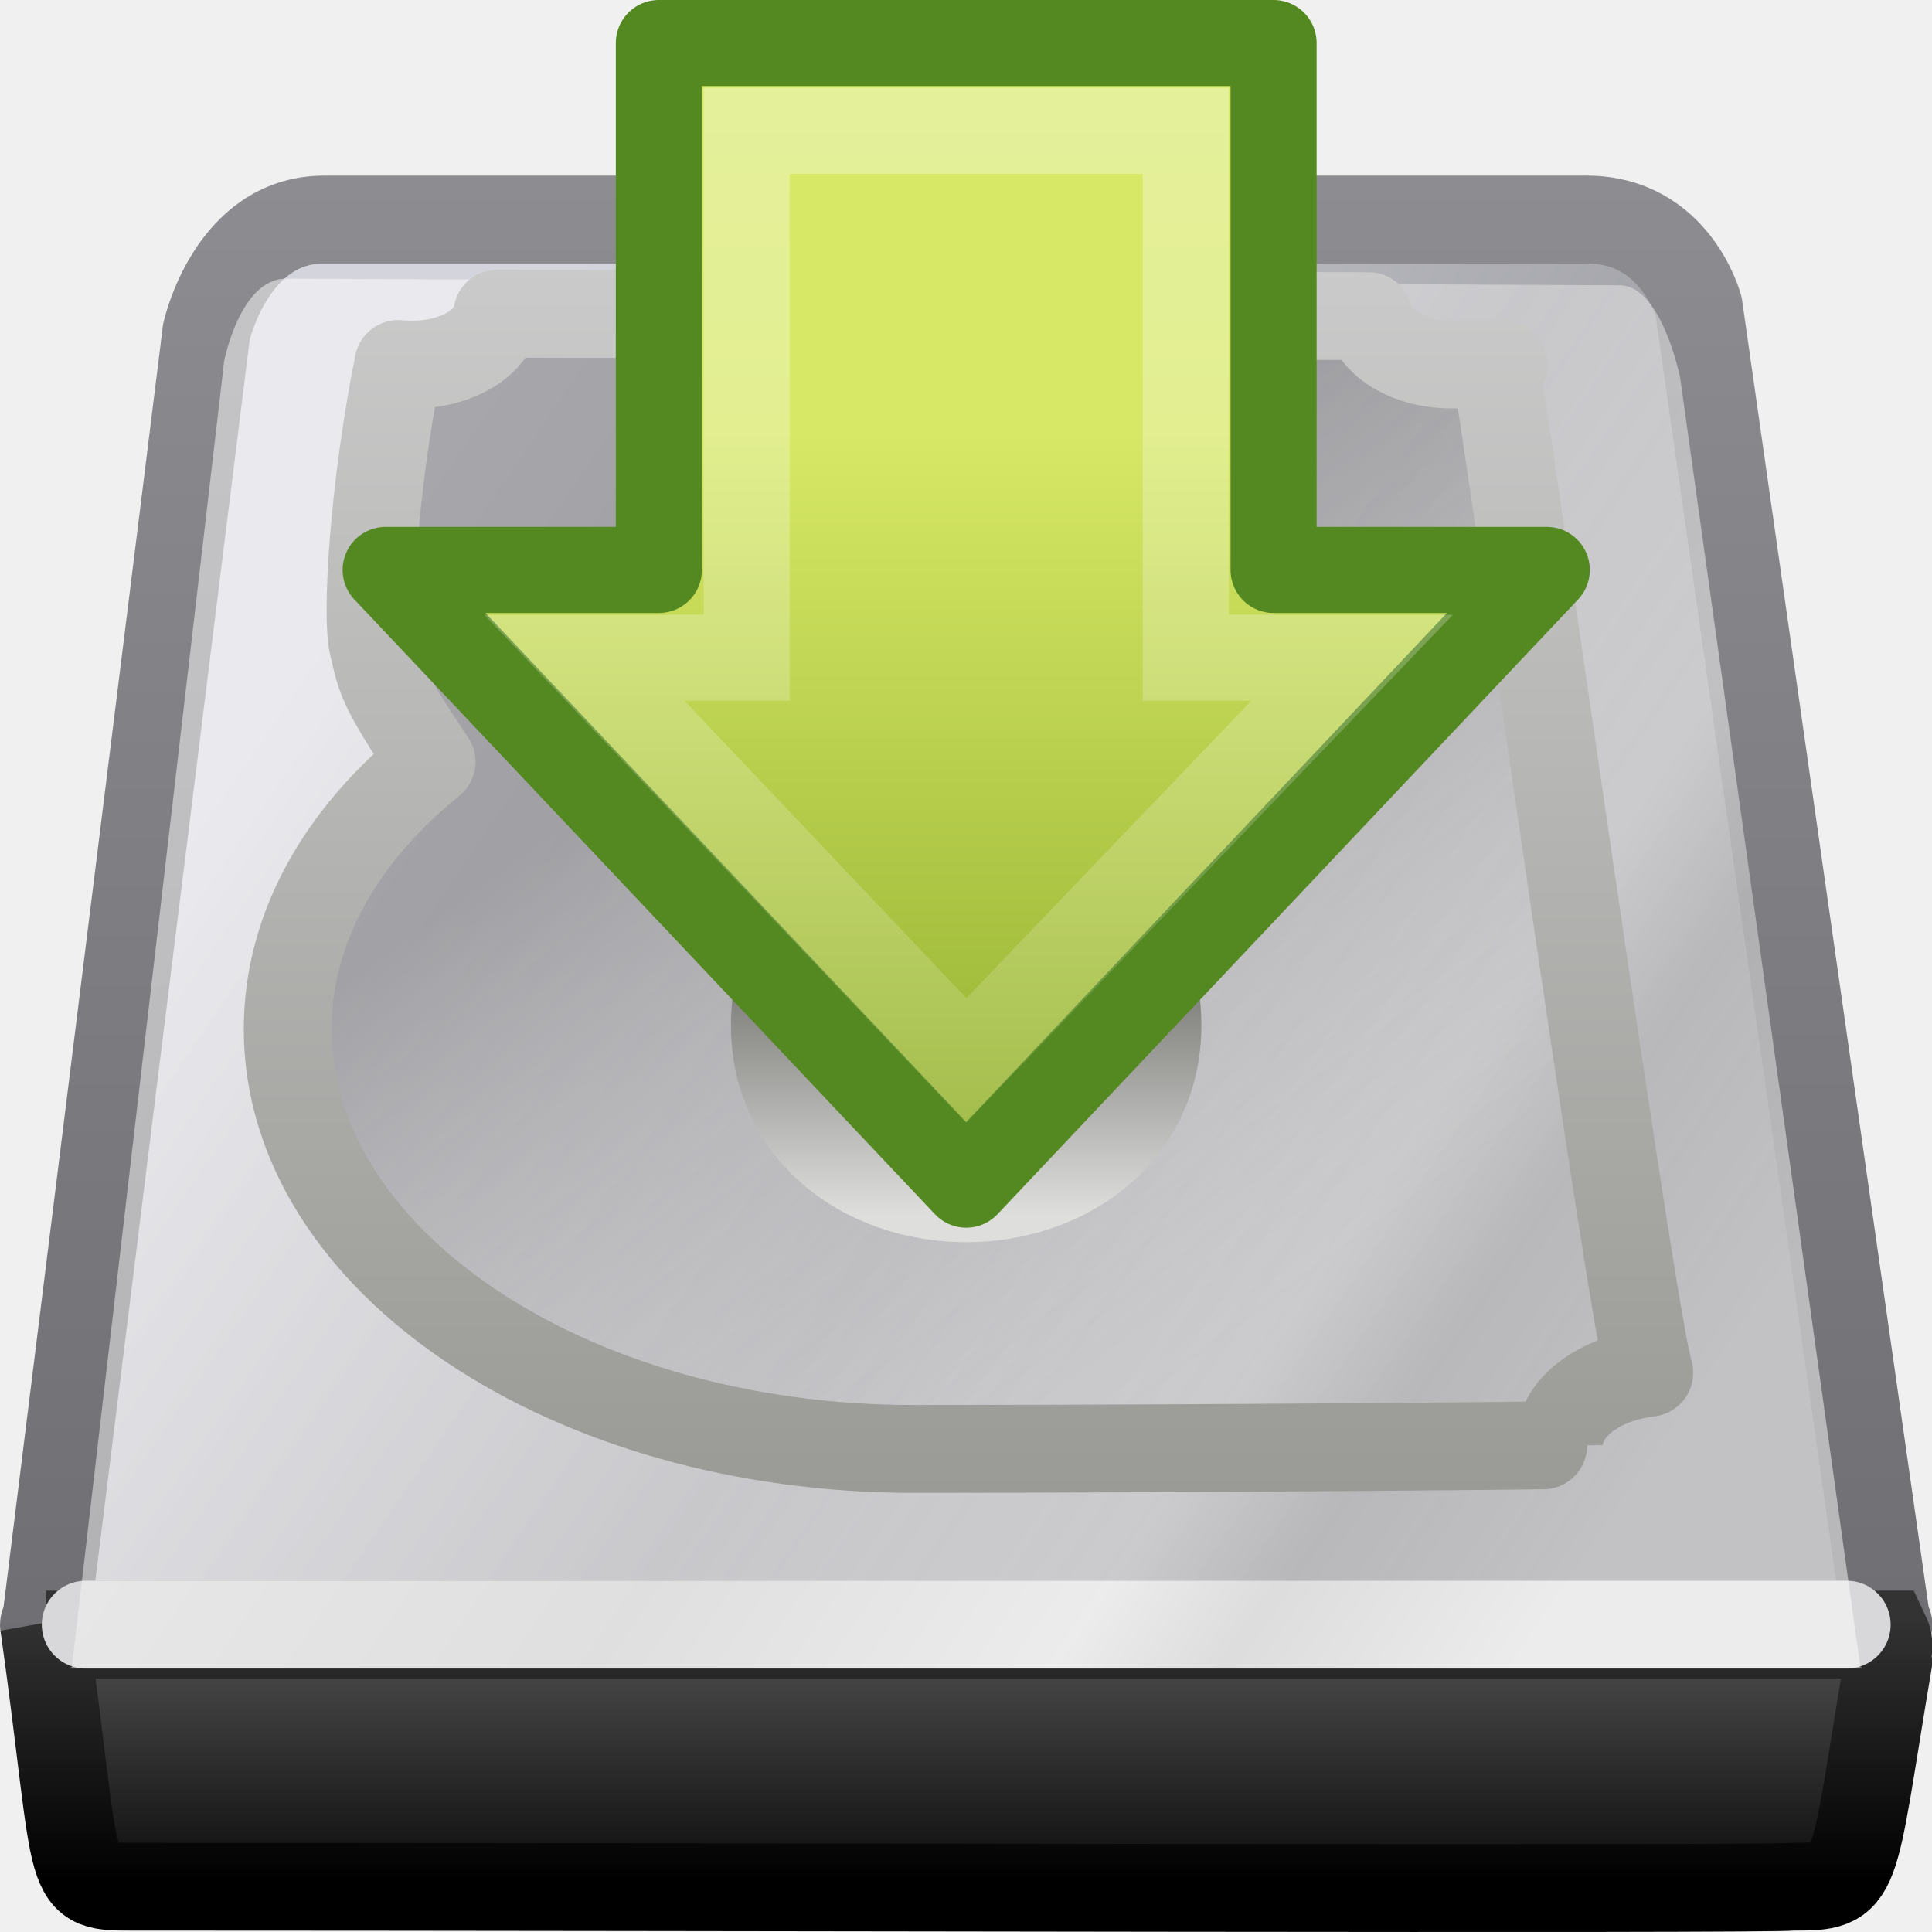
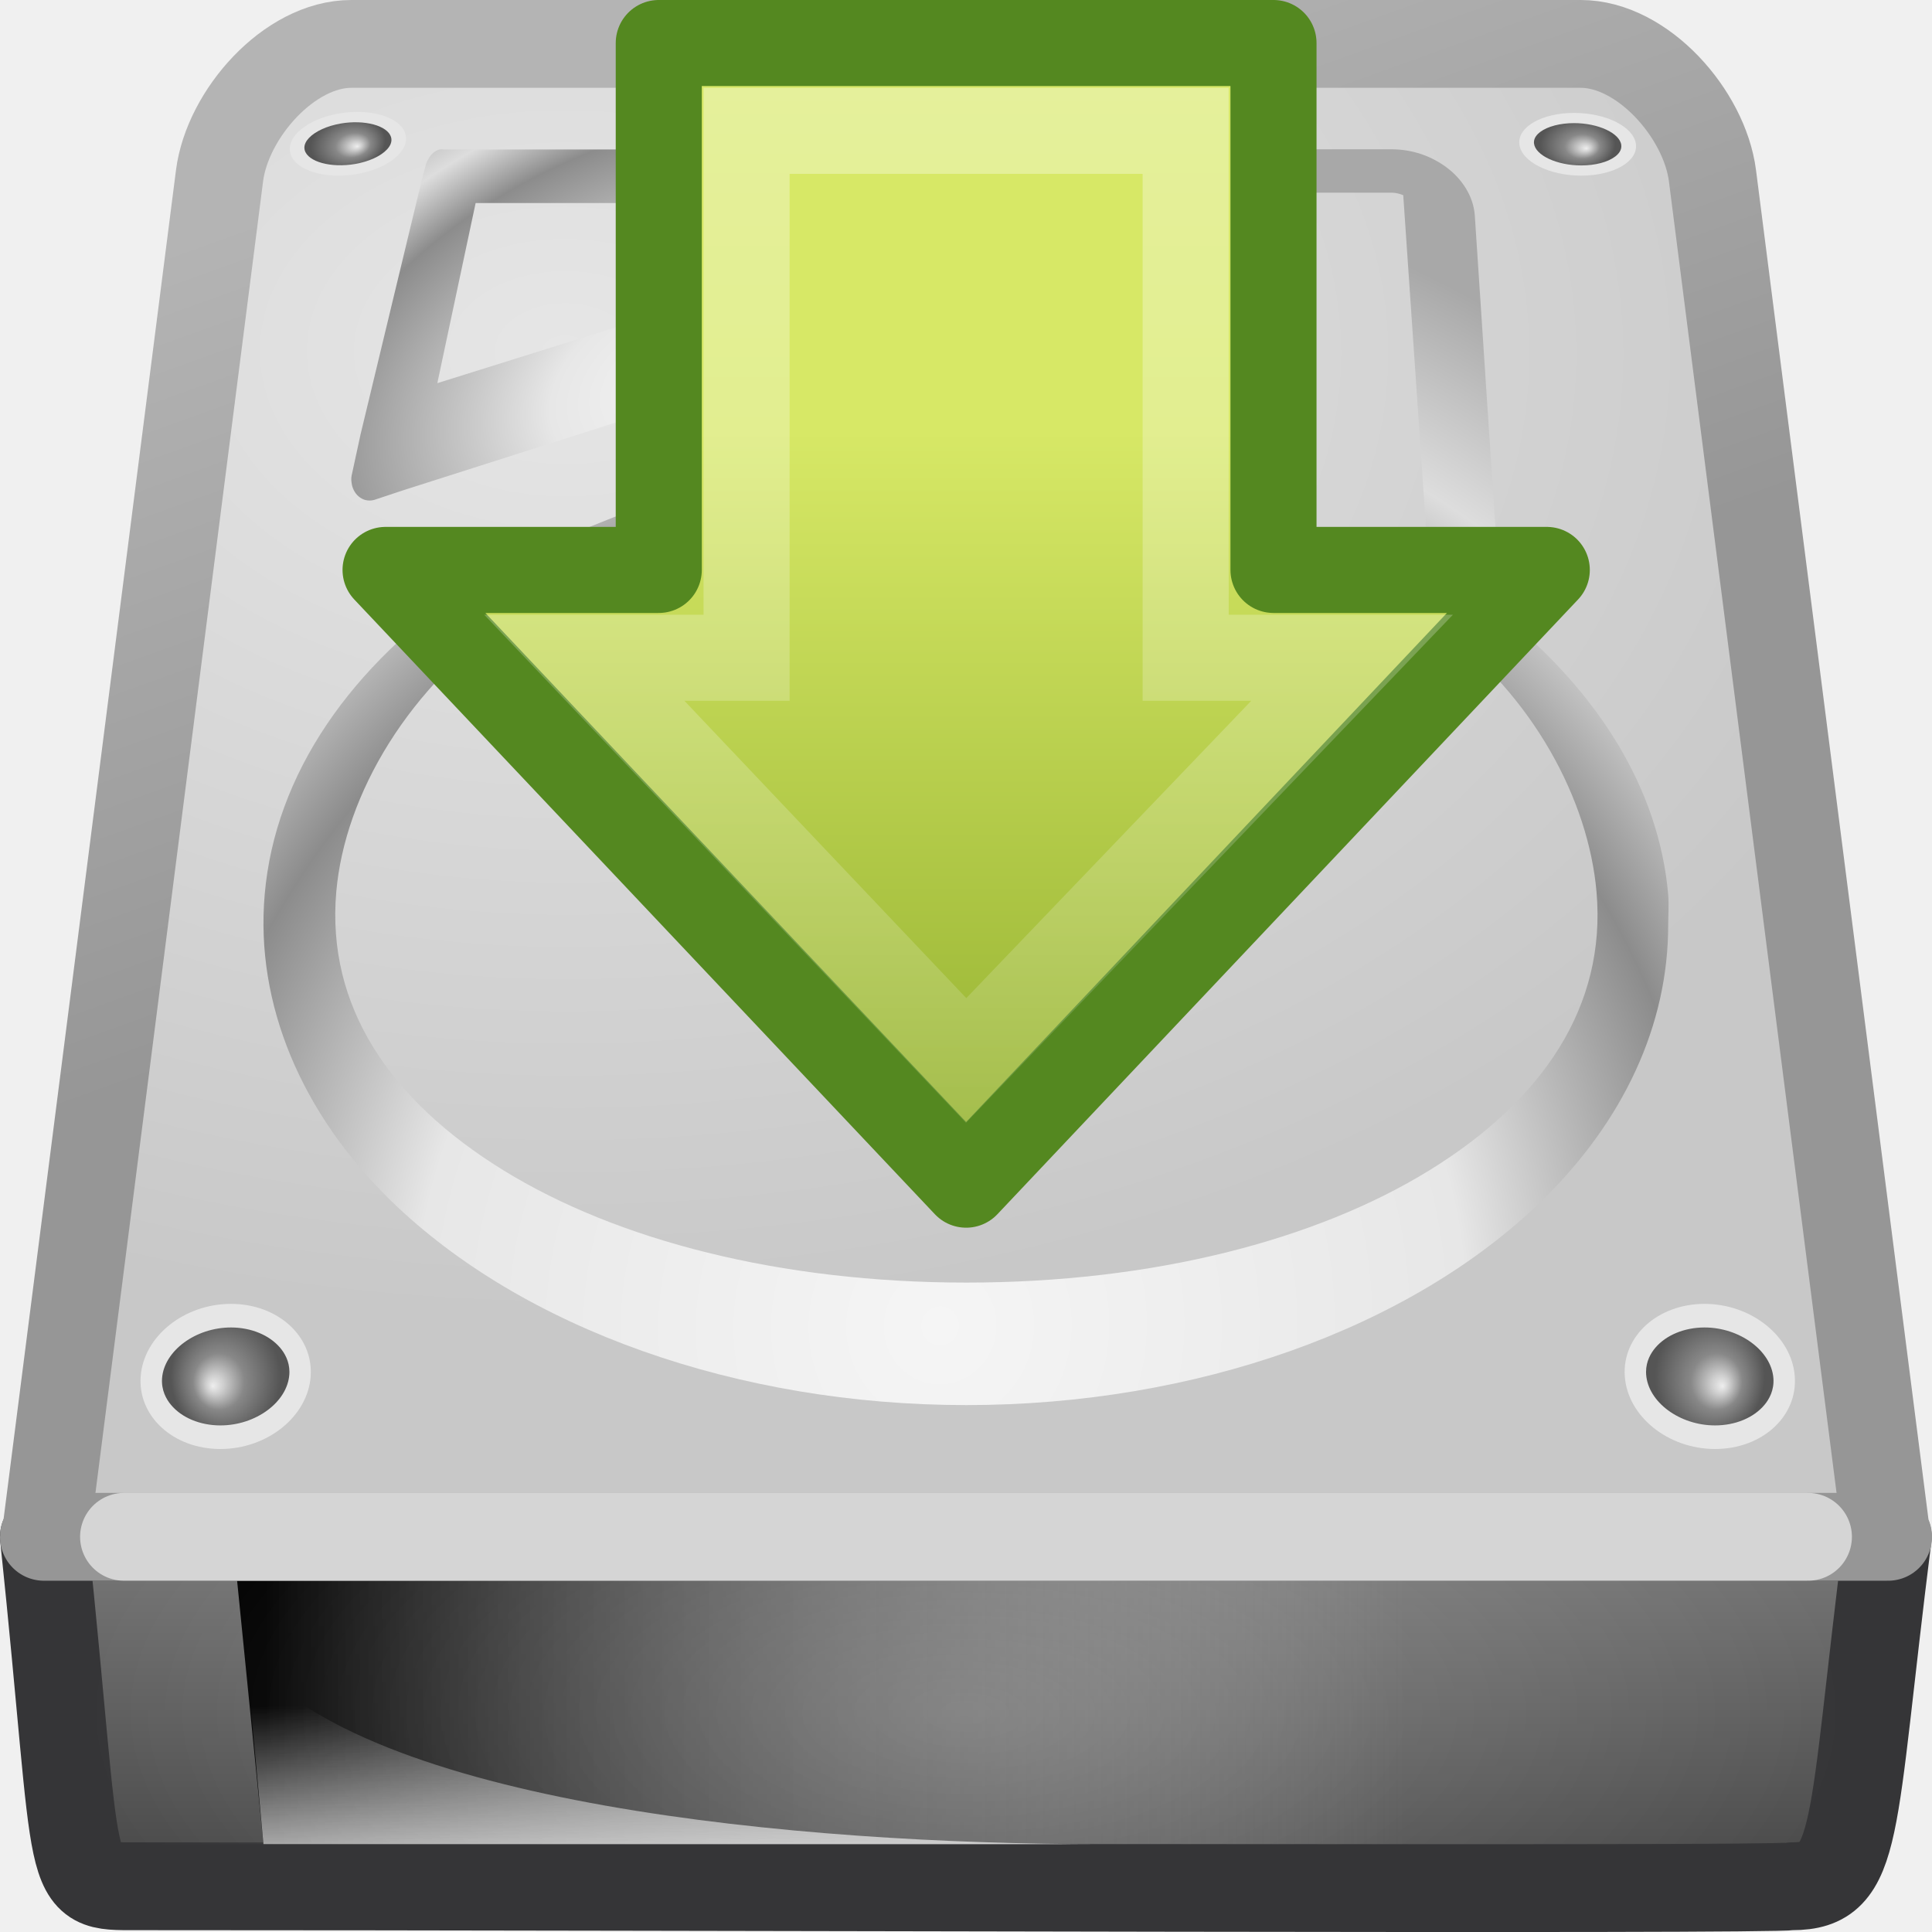
<svg xmlns="http://www.w3.org/2000/svg" xmlns:xlink="http://www.w3.org/1999/xlink" version="1.0" width="22" height="22" id="svg2">
  <defs id="defs4">
-     <linearGradient id="linearGradient5048">
-       <stop id="stop5050" style="stop-color:#000000;stop-opacity:0" offset="0" />
-       <stop id="stop5056" style="stop-color:#000000;stop-opacity:1" offset="0.5" />
-       <stop id="stop5052" style="stop-color:#000000;stop-opacity:0" offset="1" />
-     </linearGradient>
-     <linearGradient x1="302.857" y1="366.648" x2="302.857" y2="609.505" id="linearGradient3743" xlink:href="#linearGradient5048" gradientUnits="userSpaceOnUse" gradientTransform="matrix(0.03448979,0,0,0.0099174,-1.463708,18.9553)" />
-     <radialGradient cx="605.714" cy="486.648" r="117.143" fx="605.714" fy="486.648" id="radialGradient3740" xlink:href="#linearGradient5060" gradientUnits="userSpaceOnUse" gradientTransform="matrix(0.02025734,0,0,0.0099174,7.112295,18.9553)" />
-     <linearGradient id="linearGradient5060">
-       <stop id="stop5062" style="stop-color:#000000;stop-opacity:1" offset="0" />
-       <stop id="stop5064" style="stop-color:#000000;stop-opacity:0" offset="1" />
-     </linearGradient>
-     <radialGradient cx="605.714" cy="486.648" r="117.143" fx="605.714" fy="486.648" id="radialGradient3737" xlink:href="#linearGradient5060" gradientUnits="userSpaceOnUse" gradientTransform="matrix(-0.02025734,0,0,0.0099174,14.89148,18.9553)" />
-     <linearGradient id="linearGradient3448">
-       <stop id="stop3450" style="stop-color:#8c8c91;stop-opacity:1" offset="0" />
-       <stop id="stop3452" style="stop-color:#6e6e73;stop-opacity:1" offset="1" />
-     </linearGradient>
-     <linearGradient x1="10.149" y1="7" x2="10.149" y2="19.823" id="linearGradient3734" xlink:href="#linearGradient3448" gradientUnits="userSpaceOnUse" gradientTransform="matrix(0.9033881,0,0,1.306346,0.1612291,-5.134304)" />
-     <linearGradient id="linearGradient4235">
-       <stop id="stop4237" style="stop-color:#d4d4dc;stop-opacity:1" offset="0" />
-       <stop id="stop4239" style="stop-color:#848489;stop-opacity:1" offset="1" />
-     </linearGradient>
-     <linearGradient x1="-56.131" y1="-142.797" x2="-23.247" y2="-110.295" id="linearGradient3732" xlink:href="#linearGradient4235" gradientUnits="userSpaceOnUse" gradientTransform="matrix(0.3304429,0,0,0.4740741,25.32981,72.42016)" />
-     <linearGradient id="linearGradient3341">
-       <stop id="stop3343" style="stop-color:#333333;stop-opacity:1" offset="0" />
-       <stop id="stop3345" style="stop-color:#000000;stop-opacity:1" offset="1" />
-     </linearGradient>
-     <linearGradient x1="27.567" y1="44.514" x2="27.567" y2="52.98" id="linearGradient3729" xlink:href="#linearGradient3341" gradientUnits="userSpaceOnUse" gradientTransform="matrix(0.3338369,0,0,0.3607527,0.3142115,4.334254)" />
-     <linearGradient id="linearGradient2215">
-       <stop id="stop2223" style="stop-color:#555556;stop-opacity:1" offset="0" />
-       <stop id="stop2219" style="stop-color:#0c0c0d;stop-opacity:1" offset="1" />
-     </linearGradient>
-     <linearGradient x1="53.991" y1="87.896" x2="53.991" y2="104.281" id="linearGradient3727" xlink:href="#linearGradient2215" gradientUnits="userSpaceOnUse" gradientTransform="matrix(0.1739292,0,0,0.1863981,0.1263145,4.00925)" />
-     <linearGradient id="linearGradient2555">
-       <stop id="stop2557" style="stop-color:#ffffff;stop-opacity:1" offset="0" />
-       <stop id="stop2561" style="stop-color:#e6e6e6;stop-opacity:1" offset="0.5" />
-       <stop id="stop2563" style="stop-color:#ffffff;stop-opacity:1" offset="0.75" />
-       <stop id="stop2565" style="stop-color:#e1e1e1;stop-opacity:1" offset="0.842" />
-       <stop id="stop2559" style="stop-color:#ffffff;stop-opacity:1" offset="1" />
-     </linearGradient>
-     <linearGradient x1="-56.131" y1="-142.797" x2="-23.247" y2="-110.295" id="linearGradient3723" xlink:href="#linearGradient2555" gradientUnits="userSpaceOnUse" gradientTransform="matrix(0.3210469,0,0,0.4666866,24.92182,72.11109)" />
-     <linearGradient id="linearGradient3470">
-       <stop id="stop3472" style="stop-color:#9a9a96;stop-opacity:1" offset="0" />
-       <stop id="stop3474" style="stop-color:#cacaca;stop-opacity:1" offset="1" />
-     </linearGradient>
-     <linearGradient x1="11.36" y1="18.501" x2="11.36" y2="7.976" id="linearGradient3720" xlink:href="#linearGradient3470" gradientUnits="userSpaceOnUse" gradientTransform="matrix(0.9033881,0,0,1.325991,-0.2240047,-5.533601)" />
-     <linearGradient id="linearGradient4241">
-       <stop id="stop4243" style="stop-color:#646469;stop-opacity:0.505" offset="0" />
-       <stop id="stop4245" style="stop-color:#aeaeab;stop-opacity:0" offset="1" />
-     </linearGradient>
-     <linearGradient x1="54.726" y1="43.524" x2="75.661" y2="82.089" id="linearGradient3718" xlink:href="#linearGradient4241" gradientUnits="userSpaceOnUse" gradientTransform="matrix(0.1708134,0,0,0.2290751,-0.04886073,-0.6707121)" />
-     <linearGradient id="linearGradient13428">
-       <stop id="stop13430" style="stop-color:#4f4f4c;stop-opacity:0" offset="0" />
-       <stop id="stop2225" style="stop-color:#70706c;stop-opacity:1" offset="0.297" />
-       <stop id="stop13432" style="stop-color:#dededd;stop-opacity:1" offset="1" />
-     </linearGradient>
-     <linearGradient x1="33.056" y1="28.3" x2="33.056" y2="53.48" id="linearGradient3745" xlink:href="#linearGradient13428" gradientUnits="userSpaceOnUse" />
    <linearGradient id="linearGradient4222">
      <stop id="stop4224" style="stop-color:#ffffff;stop-opacity:1" offset="0" />
      <stop id="stop4226" style="stop-color:#ffffff;stop-opacity:0" offset="1" />
    </linearGradient>
    <linearGradient x1="8.527" y1="33.332" x2="57.411" y2="33.332" id="linearGradient3714" xlink:href="#linearGradient4222" gradientUnits="userSpaceOnUse" gradientTransform="matrix(0,0.39055,-0.3872368,0,-30.07989,-6.111326)" />
    <linearGradient id="linearGradient2264">
      <stop id="stop2266" style="stop-color:#d7e866;stop-opacity:1" offset="0" />
      <stop id="stop2268" style="stop-color:#8cab2a;stop-opacity:1" offset="1" />
    </linearGradient>
    <linearGradient x1="28.671" y1="23.891" x2="1.31" y2="23.891" id="linearGradient3712" xlink:href="#linearGradient2264" gradientUnits="userSpaceOnUse" gradientTransform="matrix(0,-0.3367372,-0.3354294,0,-32.28885,11.19523)" />
+     <linearGradient id="linearGradient4071">
+       <stop id="stop4073" style="stop-color:#f5f5f5;stop-opacity:1" offset="0" />
+       <stop id="stop4075" style="stop-color:#e7e7e7;stop-opacity:1" offset="0.271" />
+       <stop id="stop4077" style="stop-color:#8c8c8c;stop-opacity:1" offset="0.693" />
+       <stop id="stop4079" style="stop-color:#dddddd;stop-opacity:1" offset="0.835" />
+       <stop id="stop4081" style="stop-color:#a8a8a8;stop-opacity:1" offset="1" />
+     </linearGradient>
+     <linearGradient id="linearGradient7609-6">
+       <stop id="stop7611-3" style="stop-color:#ffffff;stop-opacity:1" offset="0" />
+       <stop id="stop7677-2" style="stop-color:#e7e7e7;stop-opacity:1" offset="0.47" />
+       <stop id="stop7613-4" style="stop-color:#8c8c8c;stop-opacity:1" offset="0.672" />
+       <stop id="stop7617-3" style="stop-color:#dddddd;stop-opacity:1" offset="0.835" />
+       <stop id="stop7615-6" style="stop-color:#a8a8a8;stop-opacity:1" offset="1" />
+     </linearGradient>
+     <linearGradient id="linearGradient4236-0">
+       <stop id="stop4238-4" style="stop-color:#eeeeee;stop-opacity:1" offset="0" />
+       <stop id="stop4240-3" style="stop-color:#eeeeee;stop-opacity:0" offset="1" />
+     </linearGradient>
+     <linearGradient id="linearGradient6309">
+       <stop id="stop6311" style="stop-color:#000000;stop-opacity:1" offset="0" />
+       <stop id="stop6313" style="stop-color:#bbbbbb;stop-opacity:0" offset="1" />
+     </linearGradient>
+     <radialGradient cx="113.065" cy="97.588" r="2.563" fx="113.667" fy="98" id="radialGradient4241" gradientUnits="userSpaceOnUse">
+       <stop id="stop4243" style="stop-color:#eeeeee;stop-opacity:1" offset="0" />
+       <stop id="stop4245" style="stop-color:#cecece;stop-opacity:1" offset="0.16" />
+       <stop id="stop4247" style="stop-color:#888888;stop-opacity:1" offset="0.468" />
+       <stop id="stop4249" style="stop-color:#555555;stop-opacity:1" offset="1" />
+     </radialGradient>
+     <linearGradient id="linearGradient4035">
+       <stop id="stop4037" style="stop-color:#f5f5f5;stop-opacity:1" offset="0" />
+       <stop id="stop4039" style="stop-color:#e7e7e7;stop-opacity:1" offset="0.47" />
+       <stop id="stop4041" style="stop-color:#8c8c8c;stop-opacity:1" offset="0.693" />
+       <stop id="stop4043" style="stop-color:#dddddd;stop-opacity:1" offset="0.835" />
+       <stop id="stop4045" style="stop-color:#a8a8a8;stop-opacity:1" offset="1" />
+     </linearGradient>
+     <linearGradient id="linearGradient2215-9">
+       <stop id="stop2223-6" style="stop-color:#7a7a7a;stop-opacity:1" offset="0" />
+       <stop id="stop2219-1" style="stop-color:#474747;stop-opacity:1" offset="1" />
+     </linearGradient>
+     <linearGradient id="linearGradient7056-0">
+       <stop id="stop7064-4" style="stop-color:#e6e6e6;stop-opacity:1" offset="0" />
+       <stop id="stop7060-2" style="stop-color:#c8c8c8;stop-opacity:1" offset="1" />
+     </linearGradient>
+     <linearGradient id="linearGradient3484-2">
+       <stop id="stop3486-2" style="stop-color:#969696;stop-opacity:1" offset="0" />
+       <stop id="stop3488-0" style="stop-color:#b4b4b4;stop-opacity:1" offset="1" />
+     </linearGradient>
+     <linearGradient id="linearGradient6310-8">
+       <stop id="stop6312-6" style="stop-color:#ffffff;stop-opacity:1" offset="0" />
+       <stop id="stop6314-6" style="stop-color:#ffffff;stop-opacity:0" offset="1" />
+     </linearGradient>
+     <linearGradient x1="12" y1="13.499" x2="10.478" y2="7.015" id="linearGradient3206" xlink:href="#linearGradient3484-2" gradientUnits="userSpaceOnUse" gradientTransform="matrix(0.9032258,0,0,1.387993,0.1612901,-9.736446)" />
+     <linearGradient x1="53.991" y1="87.896" x2="53.991" y2="104.281" id="linearGradient3209" xlink:href="#linearGradient2215-9" gradientUnits="userSpaceOnUse" gradientTransform="matrix(0.173898,0,0,0.2485308,0.1263817,-4.487662)" />
+     <radialGradient cx="127.317" cy="143.828" r="78.728" fx="127.317" fy="143.828" id="radialGradient3222" xlink:href="#linearGradient4071" gradientUnits="userSpaceOnUse" gradientTransform="matrix(8.223951e-2,-2.073338e-2,6.75353e-3,5.296561e-2,-3.413391,-0.6587108)" />
+     <radialGradient cx="142.622" cy="191.854" r="78.728" fx="142.622" fy="191.854" id="radialGradient3225" xlink:href="#linearGradient7609-6" gradientUnits="userSpaceOnUse" gradientTransform="matrix(9.247617e-2,0,0,-8.716212e-2,-2.555584,23.36557)" />
+     <radialGradient cx="141.747" cy="206.426" r="78.728" fx="141.747" fy="206.426" id="radialGradient3228" xlink:href="#linearGradient4035" gradientUnits="userSpaceOnUse" gradientTransform="matrix(0.1619016,-2.92067e-3,1.19824e-3,0.1680498,-12.48995,-19.17889)" />
+     <radialGradient cx="24" cy="42" r="21" fx="24" fy="42" id="radialGradient3237" xlink:href="#linearGradient6310-8" gradientUnits="userSpaceOnUse" gradientTransform="matrix(0.4761904,0,1.3244105e-8,0.2142857,-0.4285706,10.5)" />
+     <radialGradient cx="113.065" cy="97.588" r="2.563" fx="113.667" fy="98" id="radialGradient3263" xlink:href="#radialGradient4241" gradientUnits="userSpaceOnUse" gradientTransform="matrix(2.495652,0,0,2.495652,-223.9757,-53.22609)" />
+     <radialGradient cx="113.065" cy="97.588" r="2.563" fx="113.667" fy="98" id="radialGradient3265" xlink:href="#radialGradient4241" gradientUnits="userSpaceOnUse" gradientTransform="matrix(2.495652,0,0,2.495652,-223.9757,-53.22609)" />
+     <radialGradient cx="113.065" cy="97.588" r="2.563" fx="113.667" fy="98" id="radialGradient3267" xlink:href="#radialGradient4241" gradientUnits="userSpaceOnUse" gradientTransform="matrix(2.495652,0,0,2.495652,-223.9757,-53.22609)" />
+     <radialGradient cx="113.065" cy="97.588" r="2.563" fx="113.667" fy="98" id="radialGradient3269" xlink:href="#radialGradient4241" gradientUnits="userSpaceOnUse" gradientTransform="matrix(2.495652,0,0,2.495652,-223.9757,-53.22609)" />
+     <linearGradient x1="12.277" y1="37.206" x2="12.222" y2="33.759" id="linearGradient4064" xlink:href="#linearGradient4236-0" gradientUnits="userSpaceOnUse" gradientTransform="matrix(0.7375886,0,0,0.5393258,-2.795967,1.18696)" />
+     <linearGradient x1="7.062" y1="35.281" x2="24.688" y2="35.281" id="linearGradient4067" xlink:href="#linearGradient6309" gradientUnits="userSpaceOnUse" gradientTransform="matrix(0.7375886,0,0,0.5393258,-2.209221,0.4719105)" />
+     <radialGradient cx="6.448" cy="2.889" r="11" fx="6.448" fy="2.889" id="radialGradient4069" xlink:href="#linearGradient7056-0" gradientUnits="userSpaceOnUse" gradientTransform="matrix(1.45894,5.24567e-3,-3.59552e-3,1,-2.948861,1.077289)" />
  </defs>
-   <g transform="translate(0,-2)" id="layer1">
-     <path d="M 2.349,5.788 0.521,20.485 c -0.014,0 -0.021,0.004 -0.021,0.015 l 21.004,0 c 0,-0.011 -0.007,-0.015 -0.021,-0.015 L 19.343,5.491 c 0,0 -0.263,-0.991 -1.274,-0.991 -0.964,0 -13.363,0 -14.379,0 -1.062,0 -1.342,1.288 -1.342,1.288 z" id="rect2990" style="fill:url(#linearGradient3732);fill-opacity:1;fill-rule:nonzero;stroke:url(#linearGradient3734);stroke-width:1;stroke-linecap:round;stroke-linejoin:round;stroke-miterlimit:4;stroke-opacity:1;stroke-dasharray:none;stroke-dashoffset:0;marker:none;visibility:visible;display:inline;overflow:visible;enable-background:accumulate" />
-     <path d="m 0.525,20.613 c 6.984,0 13.967,0 20.951,0 0.056,0.118 0.009,0.171 0.025,0.313 -0.426,2.535 -0.317,2.558 -1.088,2.558 -0.302,0.036 -12.18,0 -18.862,0 -0.838,0 -0.626,0.049 -1.05,-2.984 l 0.025,0.113 z" id="rect2992" style="fill:url(#linearGradient3727);fill-opacity:1;fill-rule:nonzero;stroke:url(#linearGradient3729);stroke-width:1;stroke-linecap:butt;stroke-linejoin:miter;stroke-miterlimit:4;stroke-opacity:1;stroke-dasharray:none;stroke-dashoffset:0;marker:none;visibility:visible;display:inline;overflow:visible;enable-background:accumulate" />
-     <path d="m 0.976,20.5 20.053,0" id="path2215" style="fill:#e5e5e9;fill-opacity:1;fill-rule:evenodd;stroke:#d8d8db;stroke-width:1;stroke-linecap:round;stroke-linejoin:round;stroke-miterlimit:4;stroke-opacity:1;stroke-dasharray:none;display:inline" />
-     <path d="M 2.552,6.118 0.818,20.985 c -0.013,0 -0.02,0.004 -0.02,0.015 l 20.407,0 c 0,-0.011 -0.007,-0.015 -0.02,-0.015 L 19.132,6.301 c 0,0 -0.21,-1.052 -0.687,-1.052 -0.48,0 -14.691,-0.076 -15.187,-0.076 -0.526,0 -0.707,0.945 -0.707,0.945 z" id="path5354" style="opacity:0.5;fill:url(#linearGradient3723);fill-opacity:1;fill-rule:nonzero;stroke:none;stroke-width:1;marker:none;visibility:visible;display:inline;overflow:visible;enable-background:accumulate" />
-     <path d="M 5.662,5.572 C 5.618,5.898 5.205,6.151 4.707,6.151 c -0.059,0 -0.115,-3.643e-4 -0.171,-0.007 -0.287,1.436 -0.367,2.878 -0.288,3.207 0.09,0.373 0.079,0.453 0.667,1.324 -1.023,0.826 -1.639,1.885 -1.639,3.042 0,2.638 3.193,4.782 7.126,4.782 3.371,0 7.349,-0.039 7.349,-0.044 0,-0.413 0.444,-0.755 1.03,-0.823 -0.216,-0.702 -1.634,-10.897 -1.757,-11.488 0.381,0 -0.437,0.007 -0.494,0.007 -0.484,-4.4e-6 -0.881,-0.238 -0.945,-0.551 L 5.662,5.572 z" id="path12457" style="fill:url(#linearGradient3718);fill-opacity:1;fill-rule:nonzero;stroke:url(#linearGradient3720);stroke-width:1;stroke-linecap:round;stroke-linejoin:round;stroke-miterlimit:4;stroke-opacity:1;stroke-dasharray:none;stroke-dashoffset:0;marker:none;visibility:visible;display:inline;overflow:visible;enable-background:accumulate" />
-     <path d="m 56.715,40.626 a 21.721,10.86 0 1 1 -43.441,0 21.721,10.86 0 1 1 43.441,0 z" transform="matrix(0.1051081,0,0,0.168173,7.32369,6.841439)" id="path13436" style="fill:#acacb2;fill-opacity:1;fill-rule:nonzero;stroke:url(#linearGradient3745);stroke-width:7.521;stroke-linecap:round;stroke-linejoin:round;stroke-miterlimit:4;stroke-opacity:1;stroke-dasharray:none;stroke-dashoffset:0;marker:none;visibility:visible;display:inline;overflow:visible;enable-background:accumulate" />
-     <g transform="translate(51.30447,5.366945)" id="g3708">
-       <path d="m -33.691,3.123 -6.611,7 -6.611,-7 3.111,0 0,-6 7,0 0,6 3.111,0 z" id="path4348" style="fill:url(#linearGradient3712);fill-opacity:1;fill-rule:nonzero;stroke:#548820;stroke-width:0.98;stroke-linecap:round;stroke-linejoin:round;stroke-miterlimit:4;stroke-opacity:1;stroke-dasharray:none;stroke-dashoffset:0;marker:none;visibility:visible;display:inline;overflow:visible" />
-       <path d="m -35.908,4.123 -4.394,4.586 -4.348,-4.586 1.848,0 0,-6 5,0 0,6 1.894,0 z" id="path4360" style="opacity:0.354;fill:none;stroke:url(#linearGradient3714);stroke-width:0.98;stroke-linecap:butt;stroke-linejoin:miter;stroke-miterlimit:4;stroke-opacity:1;stroke-dasharray:none;stroke-dashoffset:0;marker:none;visibility:visible;display:inline;overflow:visible" />
-     </g>
+   <path d="M 21.496,17.5 C 21.07,20.88 21.179,21.479 20.408,21.479 C 20.106,21.527 8.23,21.479 1.55,21.479 C 0.712,21.479 0.924,21.544 0.5,17.5 L 21.496,17.5 z" id="rect2992" style="fill:url(#linearGradient3209);fill-opacity:1;fill-rule:nonzero;stroke:#353537;stroke-width:1;stroke-linecap:butt;stroke-linejoin:round;marker:none;stroke-miterlimit:4;stroke-dasharray:none;stroke-dashoffset:0;stroke-opacity:1;visibility:visible;display:inline;overflow:visible;enable-background:accumulate" />
+   <path d="M 2.7,18 L 16,18 L 16,21 L 3,21 L 2.7,18 L 2.7,18 z" id="rect9146" style="fill:url(#linearGradient4067);fill-opacity:1;fill-rule:evenodd;stroke:none;stroke-width:2.409;marker:none;visibility:visible;display:inline;overflow:visible" />
+   <path d="M 3,21 C 3,21 2.8,18.837 2.8,18.837 C 4.154,20.551 9.119,21 12.543,21 C 12.543,21 3,21 3,21 z" id="path9148" style="opacity:0.811;fill:url(#linearGradient4064);fill-opacity:1;fill-rule:evenodd;stroke:none" />
+   <path d="M 2.5,2 L 0.521,17.484 C 0.507,17.484 0.5,17.488 0.5,17.5 L 21.5,17.5 C 21.5,17.488 21.493,17.484 21.479,17.484 L 19.5,2 C 19.41,1.299 18.707,0.5 18,0.5 L 4,0.5 C 3.293,0.5 2.59,1.299 2.5,2 z" id="rect2990" style="fill:url(#radialGradient4069);fill-opacity:1;fill-rule:nonzero;stroke:url(#linearGradient3206);stroke-width:1;stroke-linecap:round;stroke-linejoin:round;marker:none;stroke-miterlimit:4;stroke-dasharray:none;stroke-dashoffset:0;stroke-opacity:1;visibility:visible;display:inline;overflow:visible;enable-background:accumulate" />
+   <path d="M 1.412,17.5 L 20.588,17.5" id="path2215" style="opacity:0.6;fill:none;stroke:#ffffff;stroke-width:1;stroke-linecap:round;stroke-linejoin:round;stroke-miterlimit:4;stroke-dasharray:none;stroke-opacity:1;display:inline" />
+   <rect width="20" height="3" x="1" y="18" id="rect6300-3" style="opacity:0.2;fill:url(#radialGradient3237);fill-opacity:1;stroke:none" />
+   <g transform="matrix(6.610079e-2,-1.141585e-2,7.91914e-3,4.585394e-2,-1.392142,-6.425402)" id="g9164">
+     <path d="M 48.3,190.28 C 48.614,194.527 53.324,197.991 58.814,197.991 C 64.302,197.991 68.457,194.527 68.09,190.28 C 67.726,186.055 63.019,182.643 57.584,182.643 C 52.146,182.645 47.99,186.055 48.3,190.28 z" id="path9166" style="fill:#e6e6e6;fill-opacity:1" />
+     <path d="M 51.851,187.292 C 51.35,187.831 50.776,188.695 50.776,189.843 C 50.776,189.925 50.781,190.008 50.786,190.095 C 51.003,193.022 54.679,195.496 58.812,195.496 C 61.165,195.496 63.316,194.685 64.564,193.322 C 65.101,192.74 65.712,191.777 65.602,190.494 C 65.35,187.592 61.679,185.139 57.581,185.139 C 55.245,185.141 53.102,185.945 51.851,187.292 L 51.851,187.292 L 51.851,187.292 z" id="path9168" style="fill:url(#radialGradient3265);fill-opacity:1" />
+   </g>
+   <g transform="matrix(6.707933e-2,0,0,4.653275e-2,14.06116,-7.213077)" id="g9170">
+     <path d="M 48.3,190.28 C 48.614,194.527 53.324,197.991 58.814,197.991 C 64.302,197.991 68.457,194.527 68.09,190.28 C 67.726,186.055 63.019,182.643 57.584,182.643 C 52.146,182.645 47.99,186.055 48.3,190.28 z" id="path9172" style="fill:#e6e6e6;fill-opacity:1" />
+     <path d="M 51.851,187.292 C 51.35,187.831 50.776,188.695 50.776,189.843 C 50.776,189.925 50.781,190.008 50.786,190.095 C 51.003,193.022 54.679,195.496 58.812,195.496 C 61.165,195.496 63.316,194.685 64.564,193.322 C 65.101,192.74 65.712,191.777 65.602,190.494 C 65.35,187.592 61.679,185.139 57.581,185.139 C 55.245,185.141 53.102,185.945 51.851,187.292 L 51.851,187.292 L 51.851,187.292 z" id="path9174" style="fill:url(#radialGradient3263);fill-opacity:1" />
+   </g>
+   <path d="M 13.206,1.7 C 12.965,1.7 12.75,1.775 12.581,1.903 C 12.412,2.032 12.289,2.229 12.282,2.456 C 12.26,3.153 11.927,3.655 11.304,4.112 C 10.685,4.566 9.778,4.949 8.694,5.304 C 8.686,5.307 8.676,5.301 8.667,5.304 C 8.258,5.396 7.584,5.654 6.928,5.914 C 6.262,6.179 5.654,6.434 5.378,6.641 C 3.989,7.576 3.132,8.819 3.014,10.187 C 2.906,11.432 3.431,12.679 4.454,13.675 C 5.952,15.131 8.399,16 11.005,16 C 13.61,16 16.057,15.131 17.555,13.675 C 18.49,12.765 18.996,11.67 18.996,10.536 C 18.996,10.443 19.005,10.31 18.996,10.187 C 18.892,8.986 18.199,7.877 17.093,6.99 C 17.062,6.521 16.794,2.456 16.794,2.456 C 16.779,2.229 16.641,2.03 16.468,1.903 C 16.295,1.776 16.083,1.7 15.843,1.7 L 13.206,1.7 L 13.206,1.7 z M 13.206,2.194 L 15.843,2.194 C 15.901,2.194 15.952,2.211 15.979,2.223 L 16.305,6.99 C 16.302,7.009 16.302,7.029 16.305,7.048 C 16.313,7.059 16.322,7.069 16.332,7.077 C 16.345,7.101 16.364,7.121 16.386,7.135 C 17.458,7.919 18.09,9.114 18.18,10.158 C 18.292,11.455 17.572,12.528 16.278,13.326 C 14.983,14.124 13.124,14.605 11.005,14.605 C 8.885,14.605 7.026,14.124 5.732,13.326 C 4.437,12.528 3.717,11.456 3.829,10.158 C 3.926,9.041 4.66,7.799 5.868,6.99 C 5.878,6.981 5.887,6.972 5.895,6.961 C 5.899,6.957 5.955,6.916 6.031,6.874 C 6.107,6.831 6.212,6.785 6.33,6.728 C 6.566,6.614 6.852,6.482 7.172,6.35 C 7.812,6.087 8.536,5.839 8.885,5.769 C 8.894,5.77 8.903,5.77 8.912,5.769 C 9.964,5.427 10.963,5.019 11.739,4.461 C 12.499,3.915 13.046,3.188 13.098,2.223 C 13.115,2.214 13.151,2.194 13.206,2.194 L 13.206,2.194 z" id="path8469" style="fill:url(#radialGradient3228);fill-opacity:1" />
+   <path d="M 11,12 C 9.317,12 8.028,11.155 8,10.035 C 8,10.022 8,10.011 8,9.999 C 8,9.593 8.169,9.208 8.49,8.881 C 9.034,8.329 9.972,8 11,8 C 12.028,8 12.966,8.329 13.51,8.881 C 13.84,9.217 14.01,9.616 14,10.035 C 13.972,11.155 12.682,12 11,12 L 11,12 L 11,12 z M 11.05,9.254 C 9.469,9.254 8.614,9.464 8.633,10.228 C 8.651,10.981 9.711,11.582 11,11.582 C 12.289,11.582 13.349,10.981 13.367,10.228 C 13.386,9.464 12.631,9.254 11.05,9.254 L 11.05,9.254 L 11.05,9.254 z" id="path9156" style="fill:url(#radialGradient3225);fill-opacity:1;fill-rule:nonzero;stroke-width:1;stroke-linecap:butt;stroke-linejoin:miter;marker:none;stroke-miterlimit:4;stroke-dasharray:none;stroke-dashoffset:0;stroke-opacity:1;visibility:visible;display:inline;overflow:visible;enable-background:accumulate" />
+   <path d="M 5.005,1.702 C 4.95,1.718 4.904,1.758 4.877,1.813 C 4.866,1.83 4.857,1.848 4.851,1.868 L 4.8,2.062 L 4.106,4.945 L 4.004,5.416 C 3.999,5.443 3.999,5.471 4.004,5.499 C 4.007,5.528 4.016,5.556 4.029,5.582 C 4.056,5.637 4.103,5.677 4.158,5.693 C 4.191,5.702 4.227,5.702 4.26,5.693 L 4.594,5.582 L 10.245,3.78 L 10.271,3.78 C 10.279,3.781 10.288,3.781 10.296,3.78 C 10.305,3.781 10.314,3.781 10.322,3.78 C 10.34,3.774 10.358,3.765 10.373,3.753 C 10.752,3.528 10.945,3.094 10.99,2.7 C 11.013,2.497 10.997,2.295 10.939,2.117 C 10.905,2.017 10.835,1.921 10.759,1.84 C 10.683,1.759 10.585,1.697 10.451,1.702 L 10.425,1.702 L 5.185,1.702 L 5.057,1.702 C 5.04,1.699 5.022,1.699 5.005,1.702 L 5.005,1.702 z M 5.416,2.312 L 10.271,2.312 C 10.258,2.38 10.242,2.427 10.219,2.506 C 10.178,2.649 10.1,2.766 10.117,2.755 L 4.98,4.363 L 5.416,2.312 L 5.416,2.312 z" id="path8473" style="fill:url(#radialGradient3222);fill-opacity:1;fill-rule:nonzero;stroke:none;stroke-width:1;marker:none;visibility:visible;display:inline;overflow:visible;enable-background:accumulate" />
+   <g transform="matrix(-9.781119e-2,0,0,0.1076727,8.262211,-4.818251)" id="g9158">
+     <path d="M 48.3,190.28 C 48.614,194.527 53.324,197.991 58.814,197.991 C 64.302,197.991 68.457,194.527 68.09,190.28 C 67.726,186.055 63.019,182.643 57.584,182.643 C 52.146,182.645 47.99,186.055 48.3,190.28 z" id="path9160" style="fill:#e6e6e6;fill-opacity:1" />
+     <path d="M 51.851,187.292 C 51.35,187.831 50.776,188.695 50.776,189.843 C 50.776,189.925 50.781,190.008 50.786,190.095 C 51.003,193.022 54.679,195.496 58.812,195.496 C 61.165,195.496 63.316,194.685 64.564,193.322 C 65.101,192.74 65.712,191.777 65.602,190.494 C 65.35,187.592 61.679,185.139 57.581,185.139 C 55.245,185.141 53.102,185.945 51.851,187.292 L 51.851,187.292 L 51.851,187.292 z" id="path9162" style="fill:url(#radialGradient3269);fill-opacity:1" />
+   </g>
+   <g transform="matrix(9.781119e-2,0,0,0.1076727,13.77732,-4.818251)" id="g9190">
+     <path d="M 48.3,190.28 C 48.614,194.527 53.324,197.991 58.814,197.991 C 64.302,197.991 68.457,194.527 68.09,190.28 C 67.726,186.055 63.019,182.643 57.584,182.643 C 52.146,182.645 47.99,186.055 48.3,190.28 z" id="path9192" style="fill:#e6e6e6;fill-opacity:1" />
+     <path d="M 51.851,187.292 C 51.35,187.831 50.776,188.695 50.776,189.843 C 50.776,189.925 50.781,190.008 50.786,190.095 C 51.003,193.022 54.679,195.496 58.812,195.496 C 61.165,195.496 63.316,194.685 64.564,193.322 C 65.101,192.74 65.712,191.777 65.602,190.494 C 65.35,187.592 61.679,185.139 57.581,185.139 C 55.245,185.141 53.102,185.945 51.851,187.292 L 51.851,187.292 L 51.851,187.292 z" id="path9194" style="fill:url(#radialGradient3267);fill-opacity:1" />
+   </g>
+   <g transform="translate(51.30447,3.366945)" id="g3708">
+     <path d="M -33.691,3.123 L -40.303,10.123 L -46.914,3.123 L -43.803,3.123 L -43.803,-2.877 L -36.803,-2.877 L -36.803,3.123 L -33.691,3.123 L -33.691,3.123 z" id="path4348" style="fill:url(#linearGradient3712);fill-opacity:1;fill-rule:nonzero;stroke:#548820;stroke-width:0.98;stroke-linecap:round;stroke-linejoin:round;marker:none;stroke-miterlimit:4;stroke-dasharray:none;stroke-dashoffset:0;stroke-opacity:1;visibility:visible;display:inline;overflow:visible" />
+     <path d="M -35.908,4.123 L -40.303,8.709 L -44.651,4.123 L -42.803,4.123 L -42.803,-1.877 L -37.803,-1.877 L -37.803,4.123 L -35.908,4.123 L -35.908,4.123 z" id="path4360" style="opacity:0.354;fill:none;stroke:url(#linearGradient3714);stroke-width:0.98;stroke-linecap:butt;stroke-linejoin:miter;marker:none;stroke-miterlimit:4;stroke-dasharray:none;stroke-dashoffset:0;stroke-opacity:1;visibility:visible;display:inline;overflow:visible" />
  </g>
</svg>
